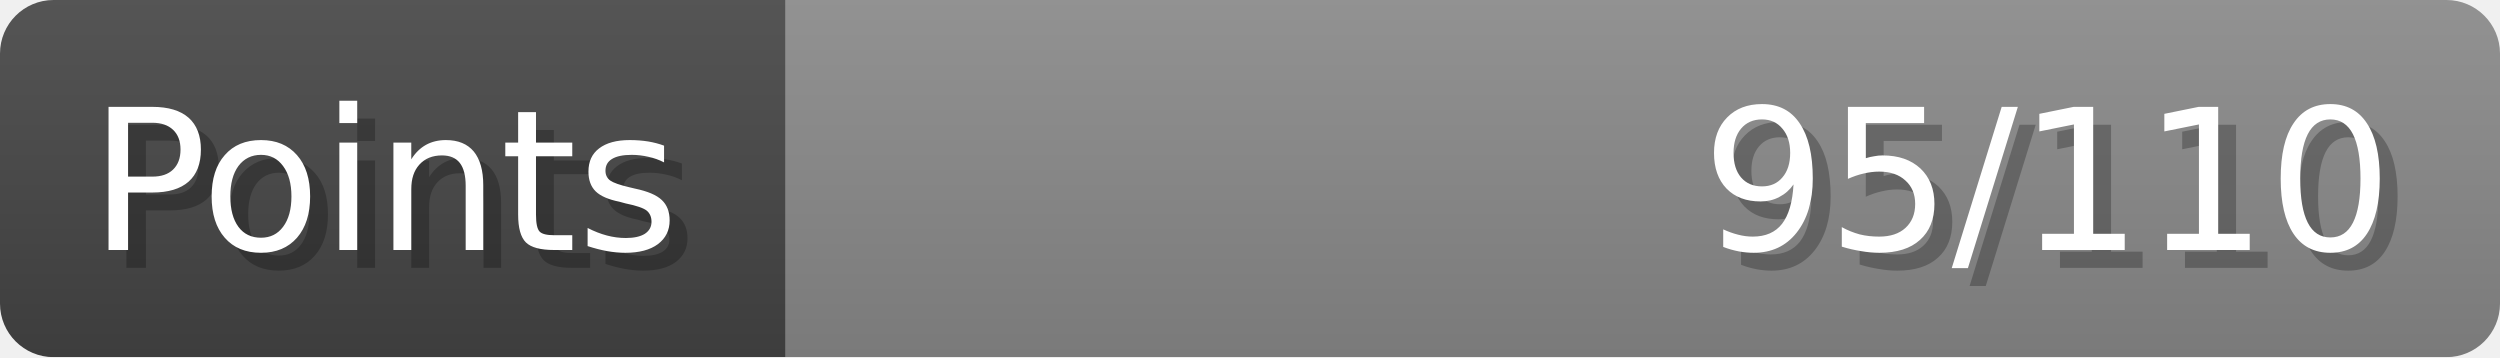
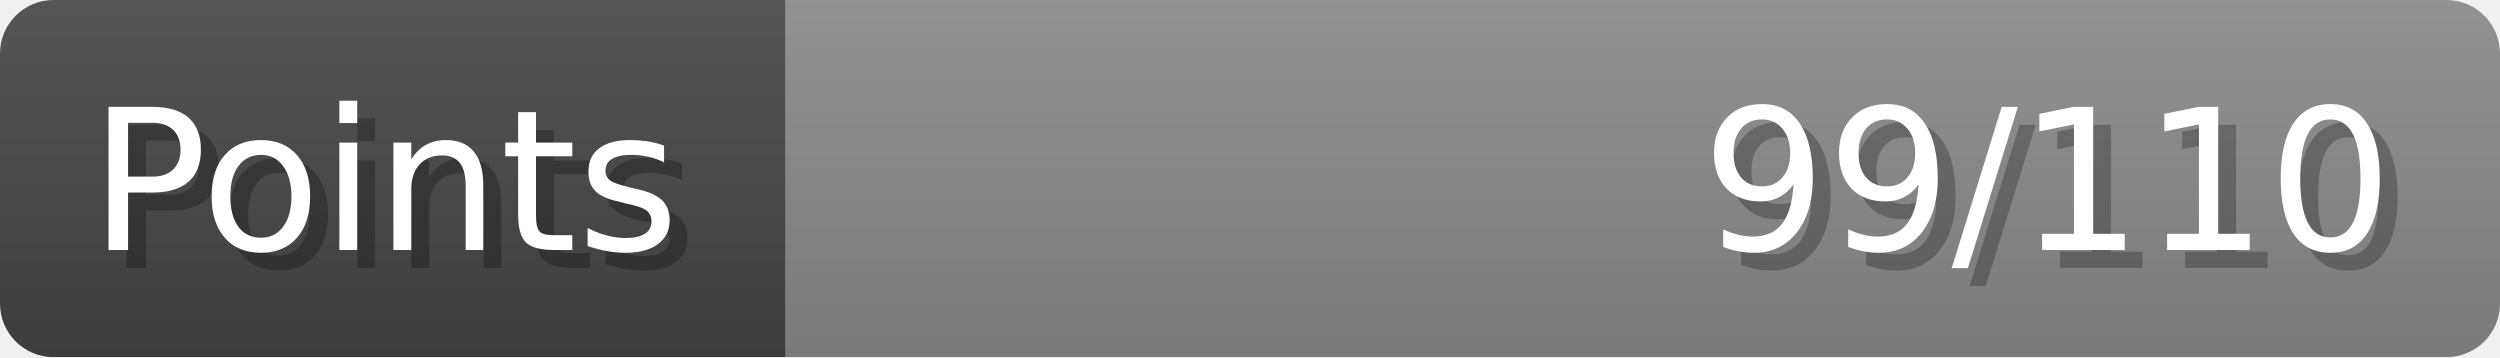
- <svg xmlns="http://www.w3.org/2000/svg" width="140px" height="20px" role="img" aria-label="Points: 95/110">
+ <svg xmlns="http://www.w3.org/2000/svg" width="140px" height="20px" role="img" aria-label="Points: 99/110">
  <linearGradient id="a" x2="0" y2="100%">
    <stop offset="0" stop-opacity=".1" stop-color="#EEE" />
    <stop offset="1" stop-opacity=".1" />
  </linearGradient>
  <mask id="m">
    <rect width="100%" height="100%" rx="3" fill="#FFF" />
  </mask>
  <g mask="url(#m)">
    <rect x="0" y="0" width="44" height="20" fill="#444" />
    <svg x="44" y="0" width="96" height="20">
      <rect width="100%" height="100%" fill="#888888" />
      <rect width="0%" height="100%" fill="#33CC11" transform="">
-         <animate attributeName="width" begin="0.5s" dur="600ms" from="0%" to="86%" repeatCount="1" fill="freeze" calcMode="spline" keyTimes="0; 1" keySplines="0.3, 0.61, 0.355, 1" />
+         <animate attributeName="width" begin="0.5s" dur="600ms" from="0%" to="90%" repeatCount="1" fill="freeze" calcMode="spline" keyTimes="0; 1" keySplines="0.3, 0.61, 0.355, 1" />
      </rect>
    </svg>
    <rect width="140" height="20" fill="url(#a)" />
  </g>
  <g aria-hidden="true" font-size="11" font-family="Verdana, DejaVu Sans, sans-serif" fill="#FFFFFF">
    <text x="6" y="15" fill="#000" opacity="0.25">Points</text>
    <text x="5" y="14">Points</text>
-     <text x="135" y="15" fill="#000" opacity="0.25" text-anchor="end">95/110</text>
-     <text x="134" y="14" text-anchor="end">95/110</text>
+     <text x="135" y="15" fill="#000" opacity="0.25" text-anchor="end">99/110</text>
+     <text x="134" y="14" text-anchor="end">99/110</text>
  </g>
</svg>
